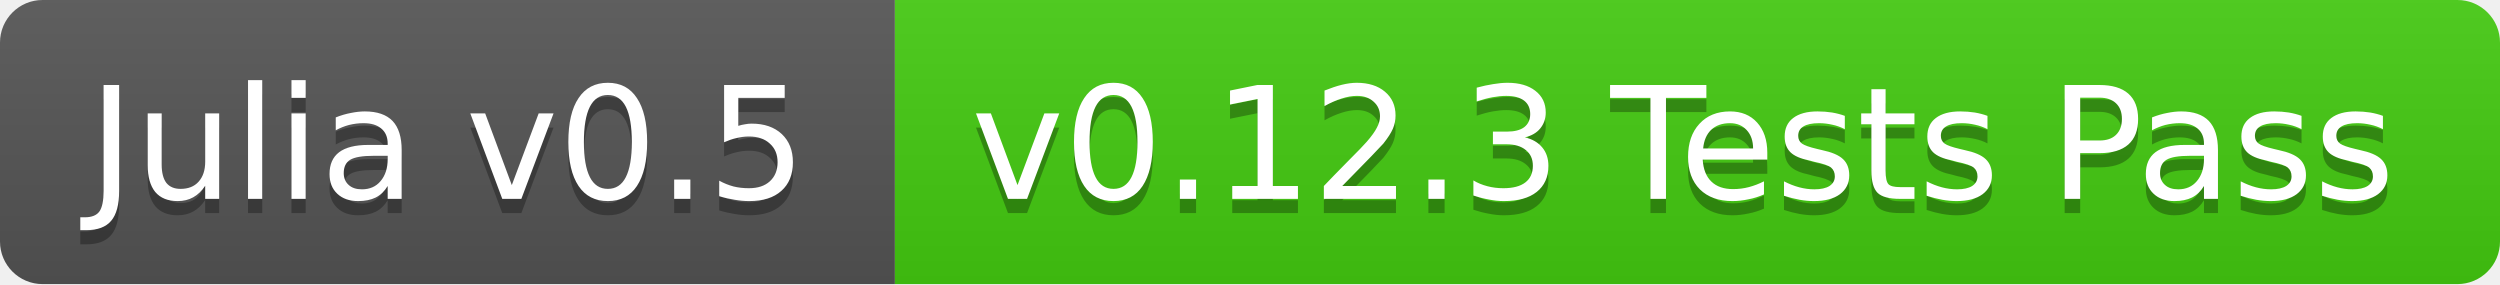
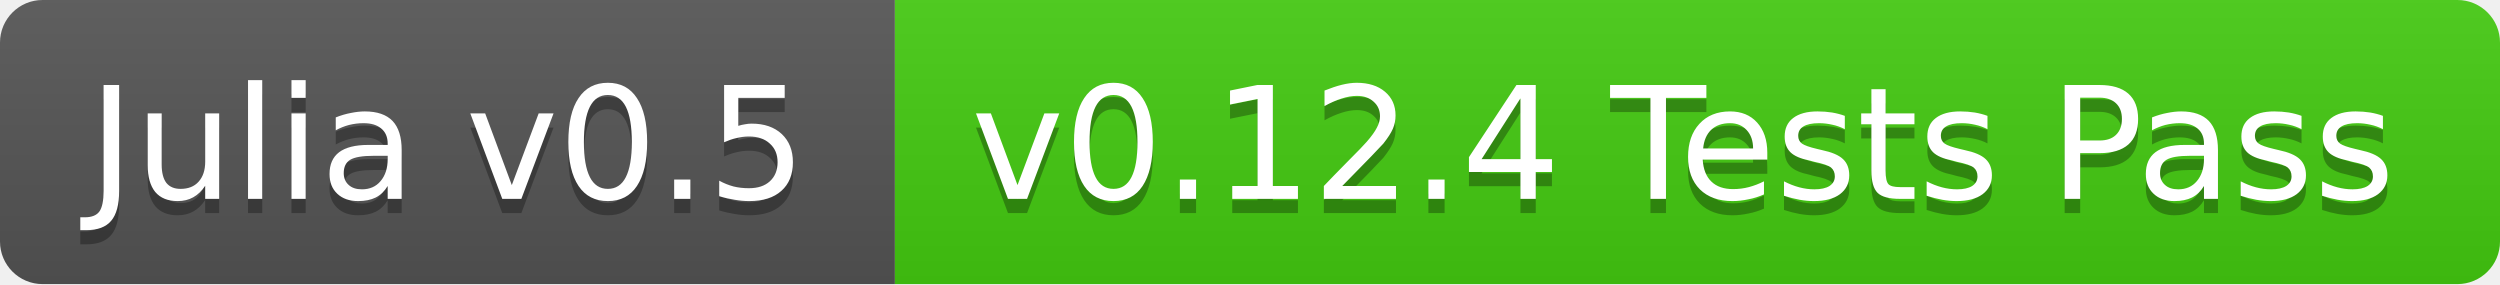
<svg xmlns="http://www.w3.org/2000/svg" width="176" height="20">
  <linearGradient id="b" x2="0" y2="100%">
    <stop offset="0" stop-color="#bbb" stop-opacity=".1" />
    <stop offset="1" stop-opacity=".1" />
  </linearGradient>
  <clipPath id="a">
    <rect width="176" height="20" rx="3" fill="#fff" />
  </clipPath>
  <g clip-path="url(#a)">
    <path fill="#555" d="M0 0h63v20H0z" />
    <path fill="#4c1" d="M63 0h113v20H63z" />
    <path fill="url(#b)" d="M0 0h176v20H0z" />
  </g>
  <g fill="#fff" text-anchor="middle" font-family="DejaVu Sans,Verdana,Geneva,sans-serif" font-size="11">
    <text x="31.5" y="15" fill="#010101" fill-opacity=".3">Julia v0.5</text>
    <text x="31.5" y="14">Julia v0.5</text>
-     <text x="118.5" y="15" fill="#010101" fill-opacity=".3">v0.12.3 Tests Pass</text>
-     <text x="118.5" y="14">v0.12.3 Tests Pass</text>
+     <text x="118.5" y="15" fill="#010101" fill-opacity=".3">v0.12.4 Tests Pass</text>
+     <text x="118.5" y="14">v0.12.4 Tests Pass</text>
  </g>
</svg>
